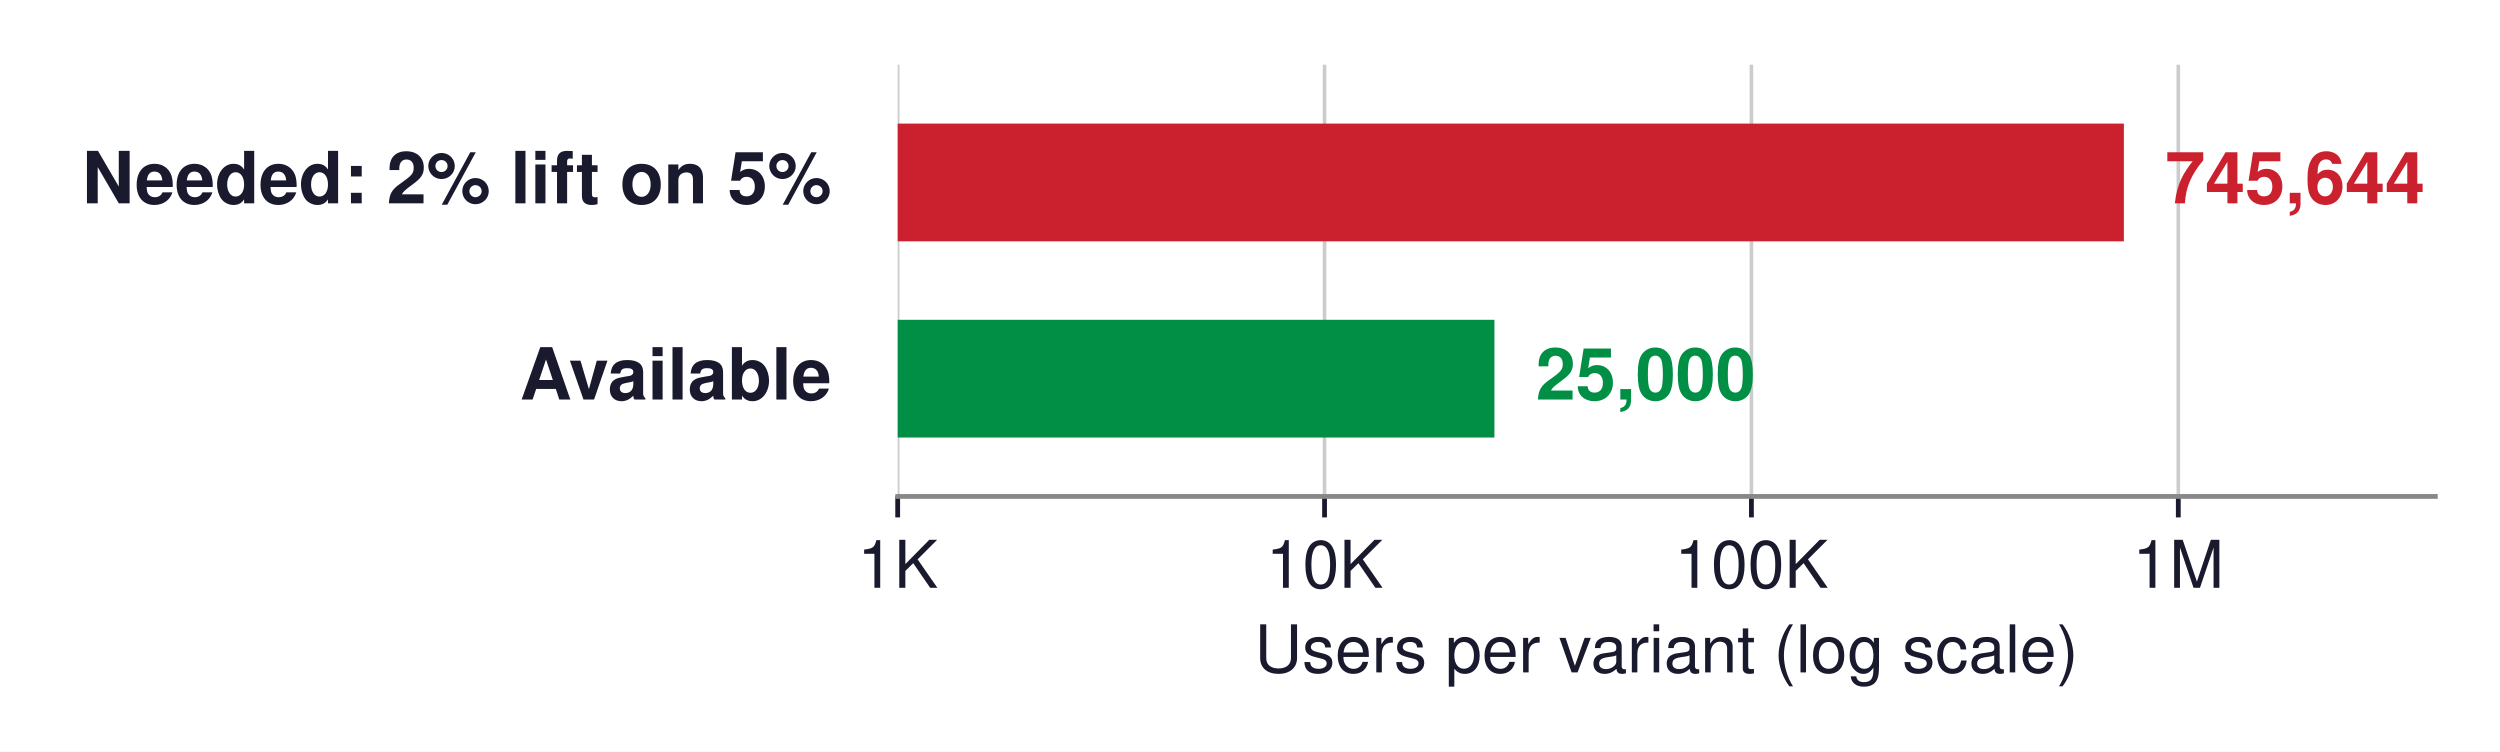
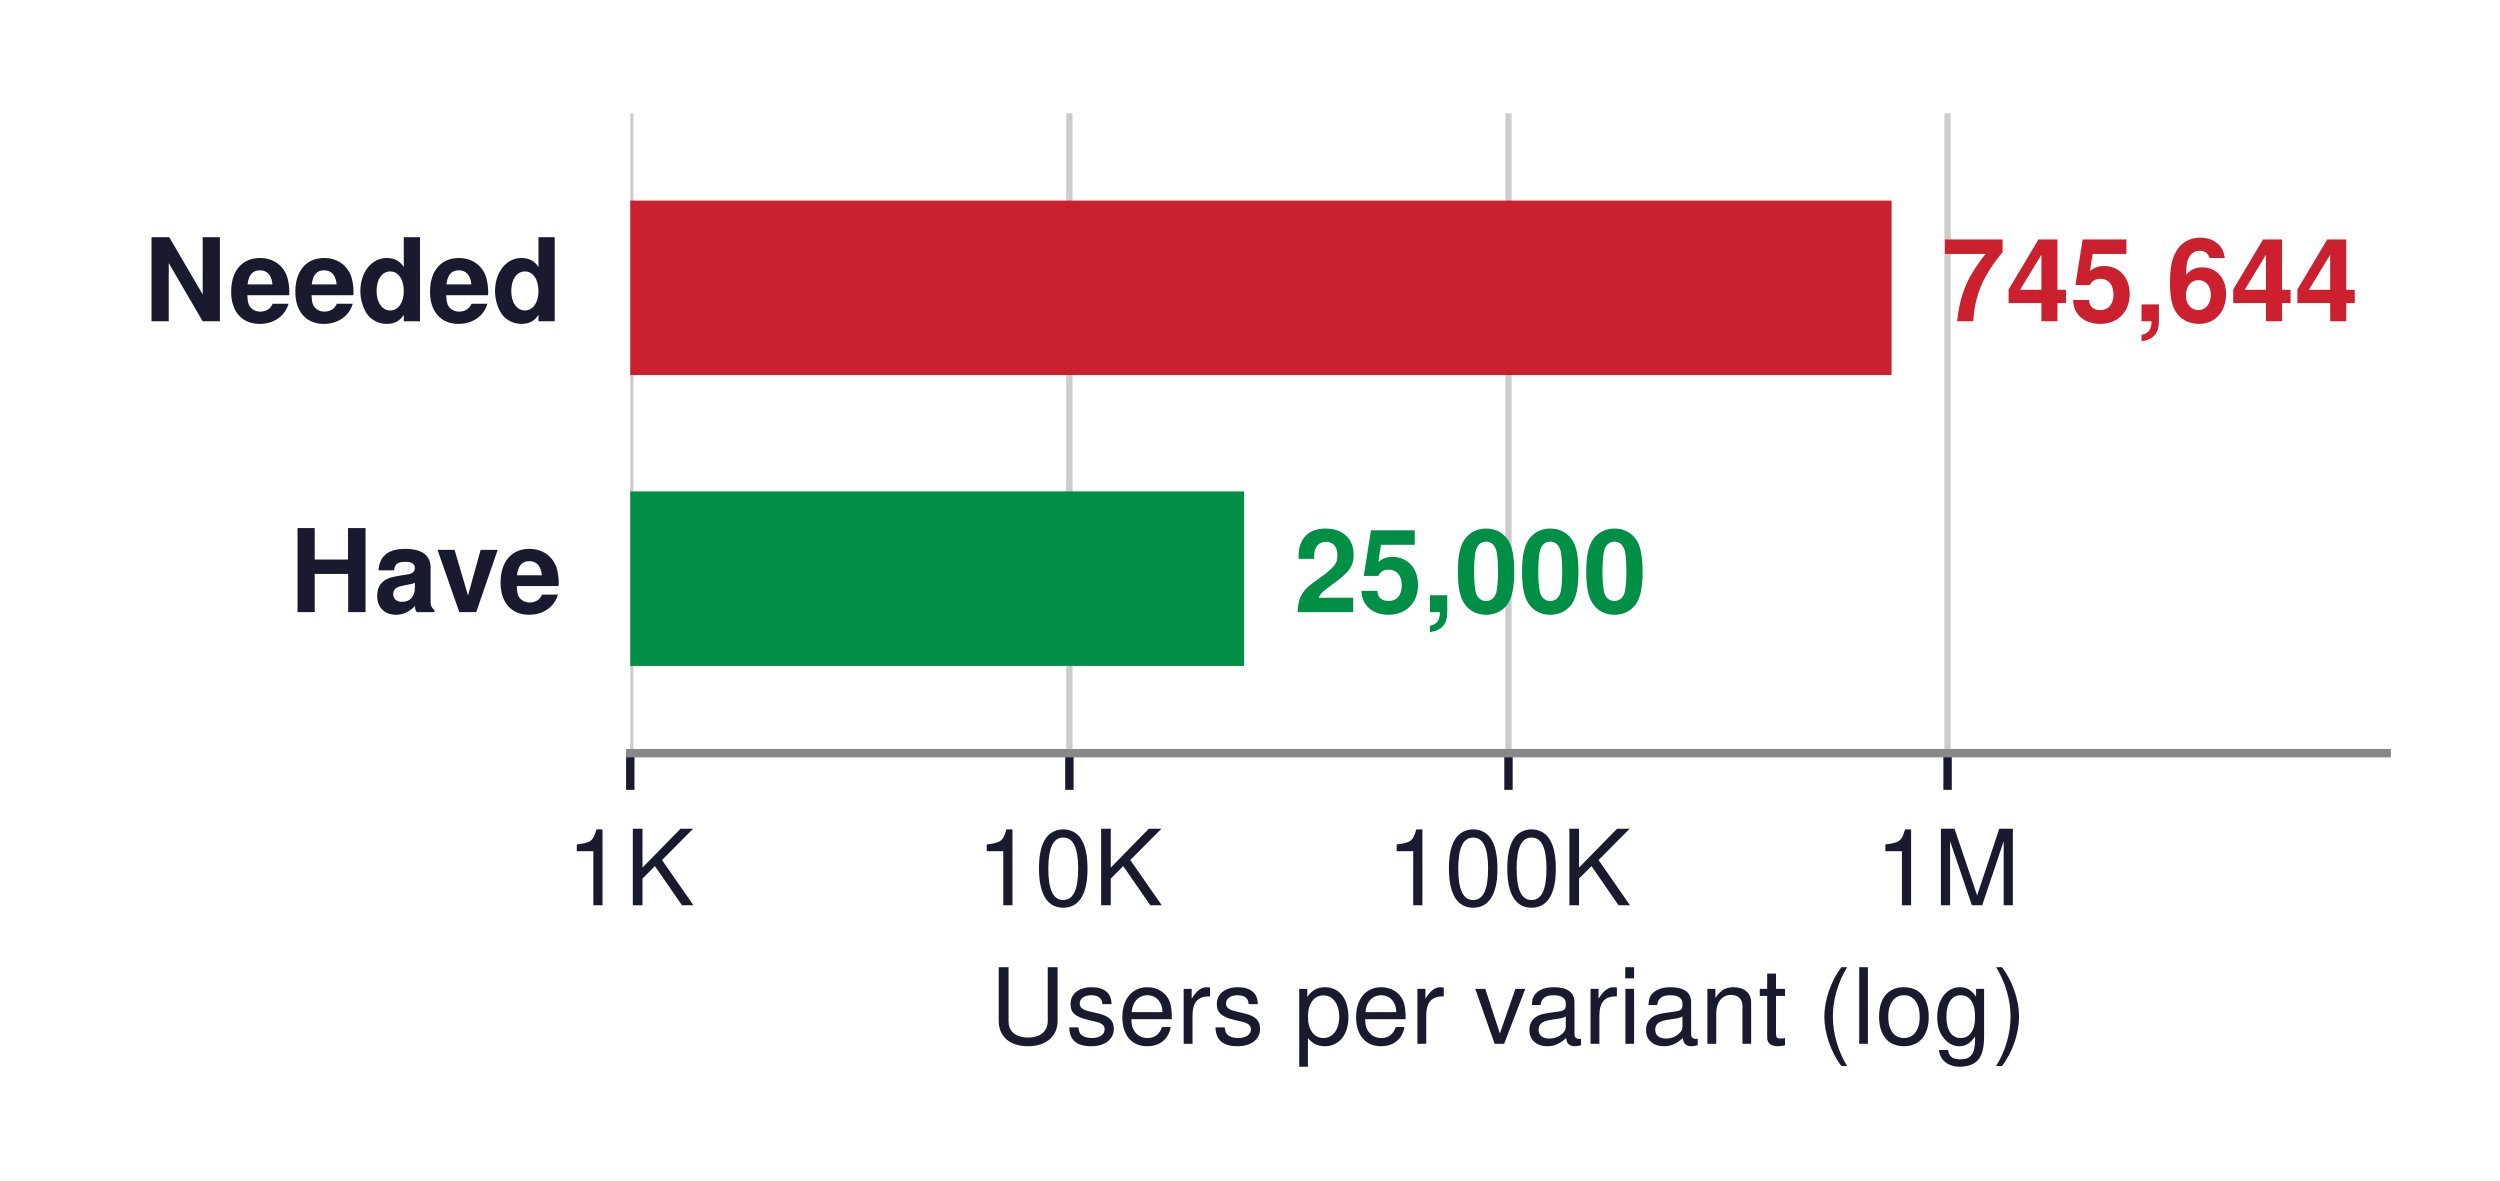
- <svg xmlns="http://www.w3.org/2000/svg" xmlns:xlink="http://www.w3.org/1999/xlink" width="417.332pt" height="125.475pt" viewBox="0 0 417.332 125.475" version="1.1">
+ <svg xmlns="http://www.w3.org/2000/svg" xmlns:xlink="http://www.w3.org/1999/xlink" width="238.271pt" height="112.496pt" viewBox="0 0 238.271 112.496" version="1.1">
  <defs>
    <style type="text/css">*{stroke-linejoin: round; stroke-linecap: butt}</style>
  </defs>
  <g id="figure_1">
    <g id="patch_1">
-       <path d="M -0 125.475  L 417.332 125.475  L 417.332 -0  L -0 -0  z " style="fill: #ffffff" />
+       <path d="M 0 112.496  L 238.271 112.496  L 238.271 0  L 0 0  z " style="fill: #ffffff" />
    </g>
    <g id="axes_1">
      <g id="patch_2">
-         <path d="M 149.852 82.872  L 406.532 82.872  L 406.532 10.8  L 149.852 10.8  z " style="fill: #ffffff" />
+         <path d="M 60.071 71.784  L 227.471 71.784  L 227.471 10.8  L 60.071 10.8  z " style="fill: #ffffff" />
      </g>
      <g id="matplotlib.axis_1">
        <g id="xtick_1">
          <g id="line2d_1">
-             <path d="M 149.852 82.872  L 149.852 10.8  " clip-path="url(#p2a0b42dfab)" style="fill: none; stroke: #cccccc; stroke-width: 0.6; stroke-linecap: square" />
+             <path d="M 60.071 71.784  L 60.071 10.8  " clip-path="url(#pd74959b3a4)" style="fill: none; stroke: #cccccc; stroke-width: 0.6; stroke-linecap: square" />
          </g>
          <g id="line2d_2">
            <defs>
-               <path id="ma959d54845" d="M 0 0  L 0 3.5  " style="stroke: #1a1a2e; stroke-width: 0.8" />
+               <path id="m4a71001c8f" d="M 0 0  L 0 3.5  " style="stroke: #1a1a2e; stroke-width: 0.8" />
            </defs>
            <g>
-               <use xlink:href="#ma959d54845" x="149.852" y="82.872" style="fill: #1a1a2e; stroke: #1a1a2e; stroke-width: 0.8" />
+               <use xlink:href="#m4a71001c8f" x="60.071" y="71.784" style="fill: #1a1a2e; stroke: #1a1a2e; stroke-width: 0.8" />
            </g>
          </g>
          <g id="text_1">
-             <text style="font-size: 11px; font-family: 'Helvetica', 'Arial', 'DejaVu Sans', sans-serif; text-anchor: middle; fill: #1a1a2e" x="149.852" y="98.122" transform="rotate(-0 149.8519 98.122)">1K</text>
+             <text style="font-size: 10px; font-family: 'Helvetica', 'Arial', 'DejaVu Sans', sans-serif; text-anchor: middle; fill: #1a1a2e" x="60.071" y="86.284" transform="rotate(-0 60.07093 86.284)">1K</text>
          </g>
        </g>
        <g id="xtick_2">
          <g id="line2d_3">
-             <path d="M 221.111 82.872  L 221.111 10.8  " clip-path="url(#p2a0b42dfab)" style="fill: none; stroke: #cccccc; stroke-width: 0.6; stroke-linecap: square" />
+             <path d="M 101.921 71.784  L 101.921 10.8  " clip-path="url(#pd74959b3a4)" style="fill: none; stroke: #cccccc; stroke-width: 0.6; stroke-linecap: square" />
          </g>
          <g id="line2d_4">
            <g>
-               <use xlink:href="#ma959d54845" x="221.111" y="82.872" style="fill: #1a1a2e; stroke: #1a1a2e; stroke-width: 0.8" />
+               <use xlink:href="#m4a71001c8f" x="101.921" y="71.784" style="fill: #1a1a2e; stroke: #1a1a2e; stroke-width: 0.8" />
            </g>
          </g>
          <g id="text_2">
-             <text style="font-size: 11px; font-family: 'Helvetica', 'Arial', 'DejaVu Sans', sans-serif; text-anchor: middle; fill: #1a1a2e" x="221.111" y="98.122" transform="rotate(-0 221.1112 98.122)">10K</text>
+             <text style="font-size: 10px; font-family: 'Helvetica', 'Arial', 'DejaVu Sans', sans-serif; text-anchor: middle; fill: #1a1a2e" x="101.921" y="86.284" transform="rotate(-0 101.9209 86.284)">10K</text>
          </g>
        </g>
        <g id="xtick_3">
          <g id="line2d_5">
-             <path d="M 292.37 82.872  L 292.37 10.8  " clip-path="url(#p2a0b42dfab)" style="fill: none; stroke: #cccccc; stroke-width: 0.6; stroke-linecap: square" />
+             <path d="M 143.771 71.784  L 143.771 10.8  " clip-path="url(#pd74959b3a4)" style="fill: none; stroke: #cccccc; stroke-width: 0.6; stroke-linecap: square" />
          </g>
          <g id="line2d_6">
            <g>
-               <use xlink:href="#ma959d54845" x="292.37" y="82.872" style="fill: #1a1a2e; stroke: #1a1a2e; stroke-width: 0.8" />
+               <use xlink:href="#m4a71001c8f" x="143.771" y="71.784" style="fill: #1a1a2e; stroke: #1a1a2e; stroke-width: 0.8" />
            </g>
          </g>
          <g id="text_3">
-             <text style="font-size: 11px; font-family: 'Helvetica', 'Arial', 'DejaVu Sans', sans-serif; text-anchor: middle; fill: #1a1a2e" x="292.37" y="98.122" transform="rotate(-0 292.3704 98.122)">100K</text>
+             <text style="font-size: 10px; font-family: 'Helvetica', 'Arial', 'DejaVu Sans', sans-serif; text-anchor: middle; fill: #1a1a2e" x="143.771" y="86.284" transform="rotate(-0 143.7709 86.284)">100K</text>
          </g>
        </g>
        <g id="xtick_4">
          <g id="line2d_7">
-             <path d="M 363.63 82.872  L 363.63 10.8  " clip-path="url(#p2a0b42dfab)" style="fill: none; stroke: #cccccc; stroke-width: 0.6; stroke-linecap: square" />
+             <path d="M 185.621 71.784  L 185.621 10.8  " clip-path="url(#pd74959b3a4)" style="fill: none; stroke: #cccccc; stroke-width: 0.6; stroke-linecap: square" />
          </g>
          <g id="line2d_8">
            <g>
-               <use xlink:href="#ma959d54845" x="363.63" y="82.872" style="fill: #1a1a2e; stroke: #1a1a2e; stroke-width: 0.8" />
+               <use xlink:href="#m4a71001c8f" x="185.621" y="71.784" style="fill: #1a1a2e; stroke: #1a1a2e; stroke-width: 0.8" />
            </g>
          </g>
          <g id="text_4">
-             <text style="font-size: 11px; font-family: 'Helvetica', 'Arial', 'DejaVu Sans', sans-serif; text-anchor: middle; fill: #1a1a2e" x="363.63" y="98.122" transform="rotate(-0 363.6296 98.122)">1M</text>
+             <text style="font-size: 10px; font-family: 'Helvetica', 'Arial', 'DejaVu Sans', sans-serif; text-anchor: middle; fill: #1a1a2e" x="185.621" y="86.284" transform="rotate(-0 185.6209 86.284)">1M</text>
          </g>
        </g>
        <g id="text_5">
-           <text style="font-size: 11px; font-family: 'Helvetica', 'Arial', 'DejaVu Sans', sans-serif; text-anchor: middle; fill: #1a1a2e" x="278.192" y="112.241" transform="rotate(-0 278.1919 112.2411)">Users per variant (log scale)</text>
+           <text style="font-size: 10px; font-family: 'Helvetica', 'Arial', 'DejaVu Sans', sans-serif; text-anchor: middle; fill: #1a1a2e" x="143.771" y="99.483" transform="rotate(-0 143.7709 99.48322)">Users per variant (log)</text>
        </g>
      </g>
      <g id="matplotlib.axis_2" />
      <g id="patch_3">
-         <path d="M -71323.15 40.284  L 354.546 40.284  L 354.546 20.628  L -71323.15 20.628  z " clip-path="url(#p2a0b42dfab)" style="fill: #cb202d" />
+         <path d="M -41915.479 35.748  L 180.286 35.748  L 180.286 19.116  L -41915.479 19.116  z " clip-path="url(#pd74959b3a4)" style="fill: #cb202d" />
      </g>
      <g id="patch_4">
-         <path d="M -71323.15 73.044  L 249.468 73.044  L 249.468 53.388  L -71323.15 53.388  z " clip-path="url(#p2a0b42dfab)" style="fill: #008f45" />
+         <path d="M -41915.479 63.468  L 118.575 63.468  L 118.575 46.836  L -41915.479 46.836  z " clip-path="url(#pd74959b3a4)" style="fill: #008f45" />
      </g>
      <g id="patch_5">
-         <path d="M 149.852 82.872  L 406.532 82.872  " style="fill: none; stroke: #888888; stroke-width: 0.8; stroke-linejoin: miter; stroke-linecap: square" />
+         <path d="M 60.071 71.784  L 227.471 71.784  " style="fill: none; stroke: #888888; stroke-width: 0.8; stroke-linejoin: miter; stroke-linecap: square" />
      </g>
      <g id="text_6">
-         <text style="font-weight: 700; font-size: 12px; font-family: 'Helvetica', 'Arial', 'DejaVu Sans', sans-serif; text-anchor: start; fill: #cb202d" x="361.452" y="33.936" transform="rotate(-0 361.452 33.93647)">745,644</text>
+         <text style="font-weight: 700; font-size: 11px; font-family: 'Helvetica', 'Arial', 'DejaVu Sans', sans-serif; text-anchor: start; fill: #cb202d" x="185.055" y="30.622" transform="rotate(-0 185.0549 30.62243)">745,644</text>
      </g>
      <g id="text_7">
-         <text style="font-weight: 700; font-size: 12px; font-family: 'Helvetica', 'Arial', 'DejaVu Sans', sans-serif; text-anchor: end; fill: #1a1a2e" x="138.814" y="33.936" transform="rotate(-0 138.8137 33.93647)">Needed: 2% lift on 5% </text>
+         <text style="font-weight: 700; font-size: 11px; font-family: 'Helvetica', 'Arial', 'DejaVu Sans', sans-serif; text-anchor: end; fill: #1a1a2e" x="53.588" y="30.622" transform="rotate(-0 53.58828 30.62243)">Needed </text>
      </g>
      <g id="text_8">
-         <text style="font-weight: 700; font-size: 12px; font-family: 'Helvetica', 'Arial', 'DejaVu Sans', sans-serif; text-anchor: start; fill: #008f45" x="256.374" y="66.696" transform="rotate(-0 256.3738 66.69647)">25,000</text>
+         <text style="font-weight: 700; font-size: 11px; font-family: 'Helvetica', 'Arial', 'DejaVu Sans', sans-serif; text-anchor: start; fill: #008f45" x="123.343" y="58.342" transform="rotate(-0 123.3432 58.34243)">25,000</text>
      </g>
      <g id="text_9">
-         <text style="font-weight: 700; font-size: 12px; font-family: 'Helvetica', 'Arial', 'DejaVu Sans', sans-serif; text-anchor: end; fill: #1a1a2e" x="138.814" y="66.696" transform="rotate(-0 138.8137 66.69647)">Available </text>
+         <text style="font-weight: 700; font-size: 11px; font-family: 'Helvetica', 'Arial', 'DejaVu Sans', sans-serif; text-anchor: end; fill: #1a1a2e" x="53.588" y="58.342" transform="rotate(-0 53.58828 58.34243)">Have </text>
      </g>
    </g>
  </g>
  <defs>
-     <clipPath id="p2a0b42dfab">
-       <rect x="149.852" y="10.8" width="256.68" height="72.072" />
+     <clipPath id="pd74959b3a4">
+       <rect x="60.071" y="10.8" width="167.4" height="60.984" />
    </clipPath>
  </defs>
</svg>
